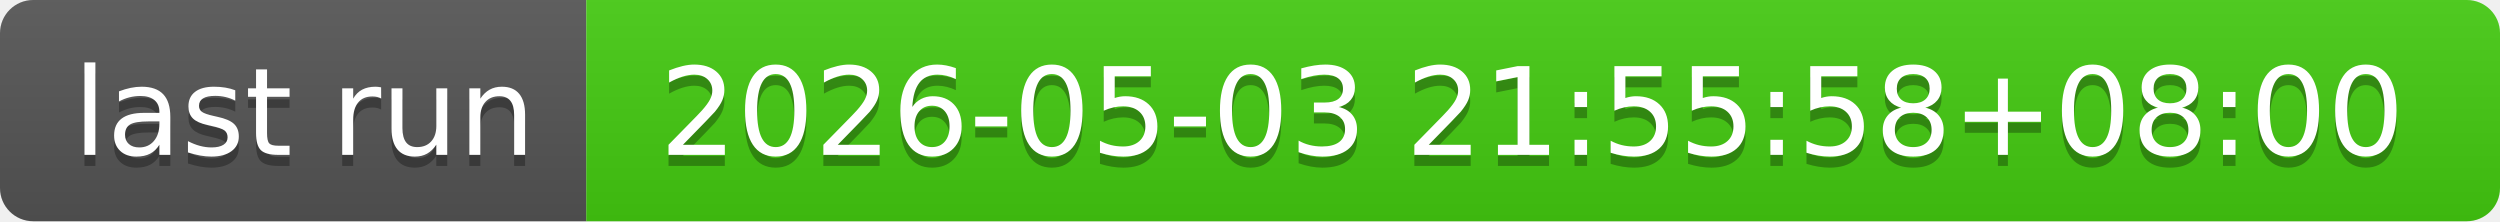
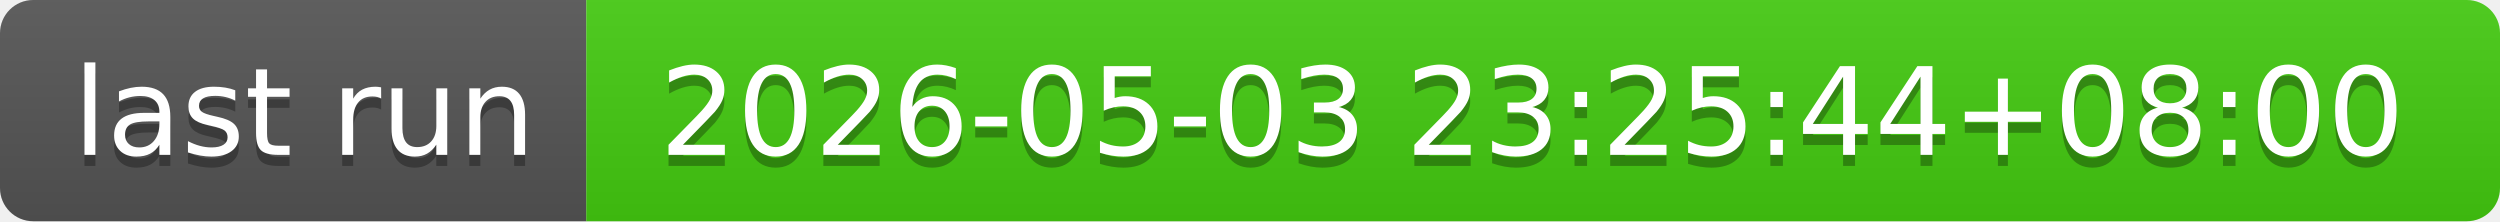
- <svg xmlns="http://www.w3.org/2000/svg" width="226" height="20" role="img" aria-label="last run: 2026-05-03 21:55:58+08:00">
+ <svg xmlns="http://www.w3.org/2000/svg" width="226" height="20" role="img" aria-label="last run: 2026-05-03 23:25:44+08:00">
  <linearGradient id="s" x2="0" y2="100%">
    <stop offset="0" stop-color="#bbb" stop-opacity=".1" />
    <stop offset="1" stop-opacity=".1" />
  </linearGradient>
  <clipPath id="r">
    <rect width="226" height="20" rx="3" fill="#fff" />
  </clipPath>
  <g clip-path="url(#r)">
    <rect width="53" height="20" fill="#555" />
    <rect x="53" width="173" height="20" fill="#4c1" />
    <rect width="226" height="20" fill="url(#s)" />
  </g>
  <g fill="#fff" text-anchor="middle" font-family="Verdana,Geneva,DejaVu Sans,sans-serif" text-rendering="geometricPrecision" font-size="110">
    <text aria-hidden="true" x="275" y="150" fill="#010101" fill-opacity=".3" transform="scale(.1)" textLength="430">last run</text>
    <text x="275" y="140" transform="scale(.1)" fill="#fff" textLength="430">last run</text>
-     <text aria-hidden="true" x="1385" y="150" fill="#010101" fill-opacity=".3" transform="scale(.1)" textLength="1630">2026-05-03 21:55:58+08:00</text>
-     <text x="1385" y="140" transform="scale(.1)" fill="#fff" textLength="1630">2026-05-03 21:55:58+08:00</text>
+     <text aria-hidden="true" x="1385" y="150" fill="#010101" fill-opacity=".3" transform="scale(.1)" textLength="1630">2026-05-03 23:25:44+08:00</text>
+     <text x="1385" y="140" transform="scale(.1)" fill="#fff" textLength="1630">2026-05-03 23:25:44+08:00</text>
  </g>
</svg>
